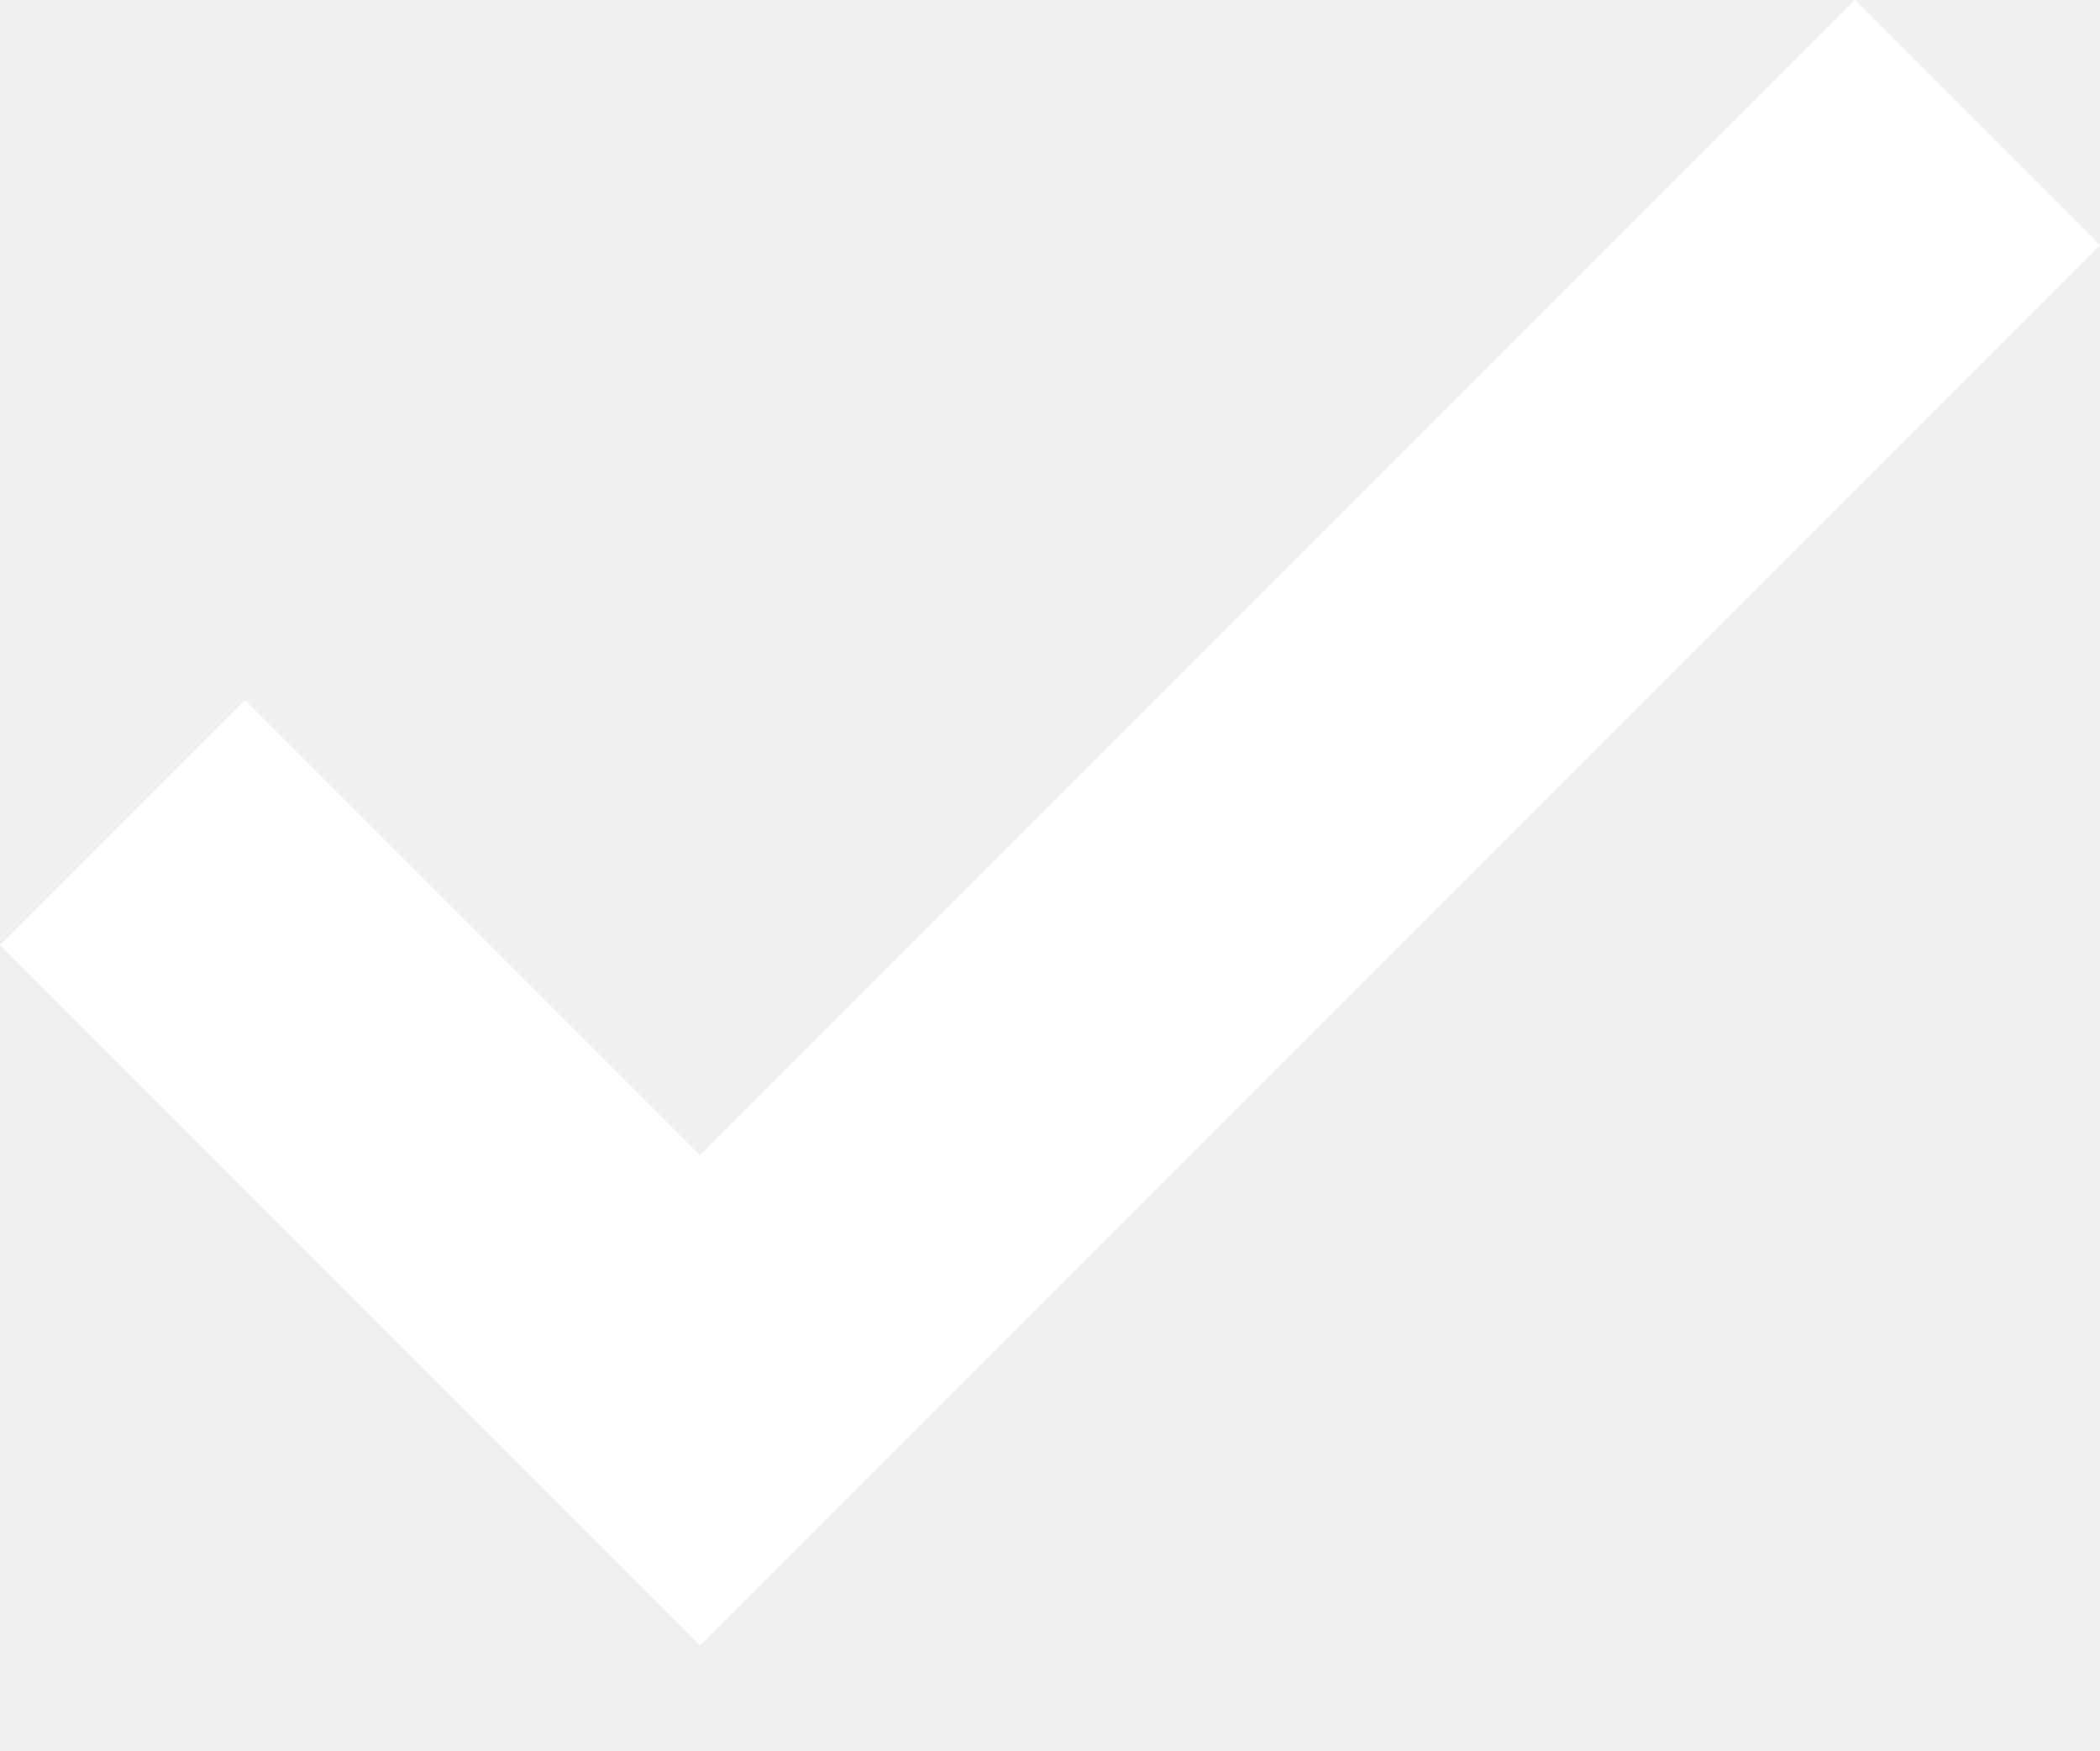
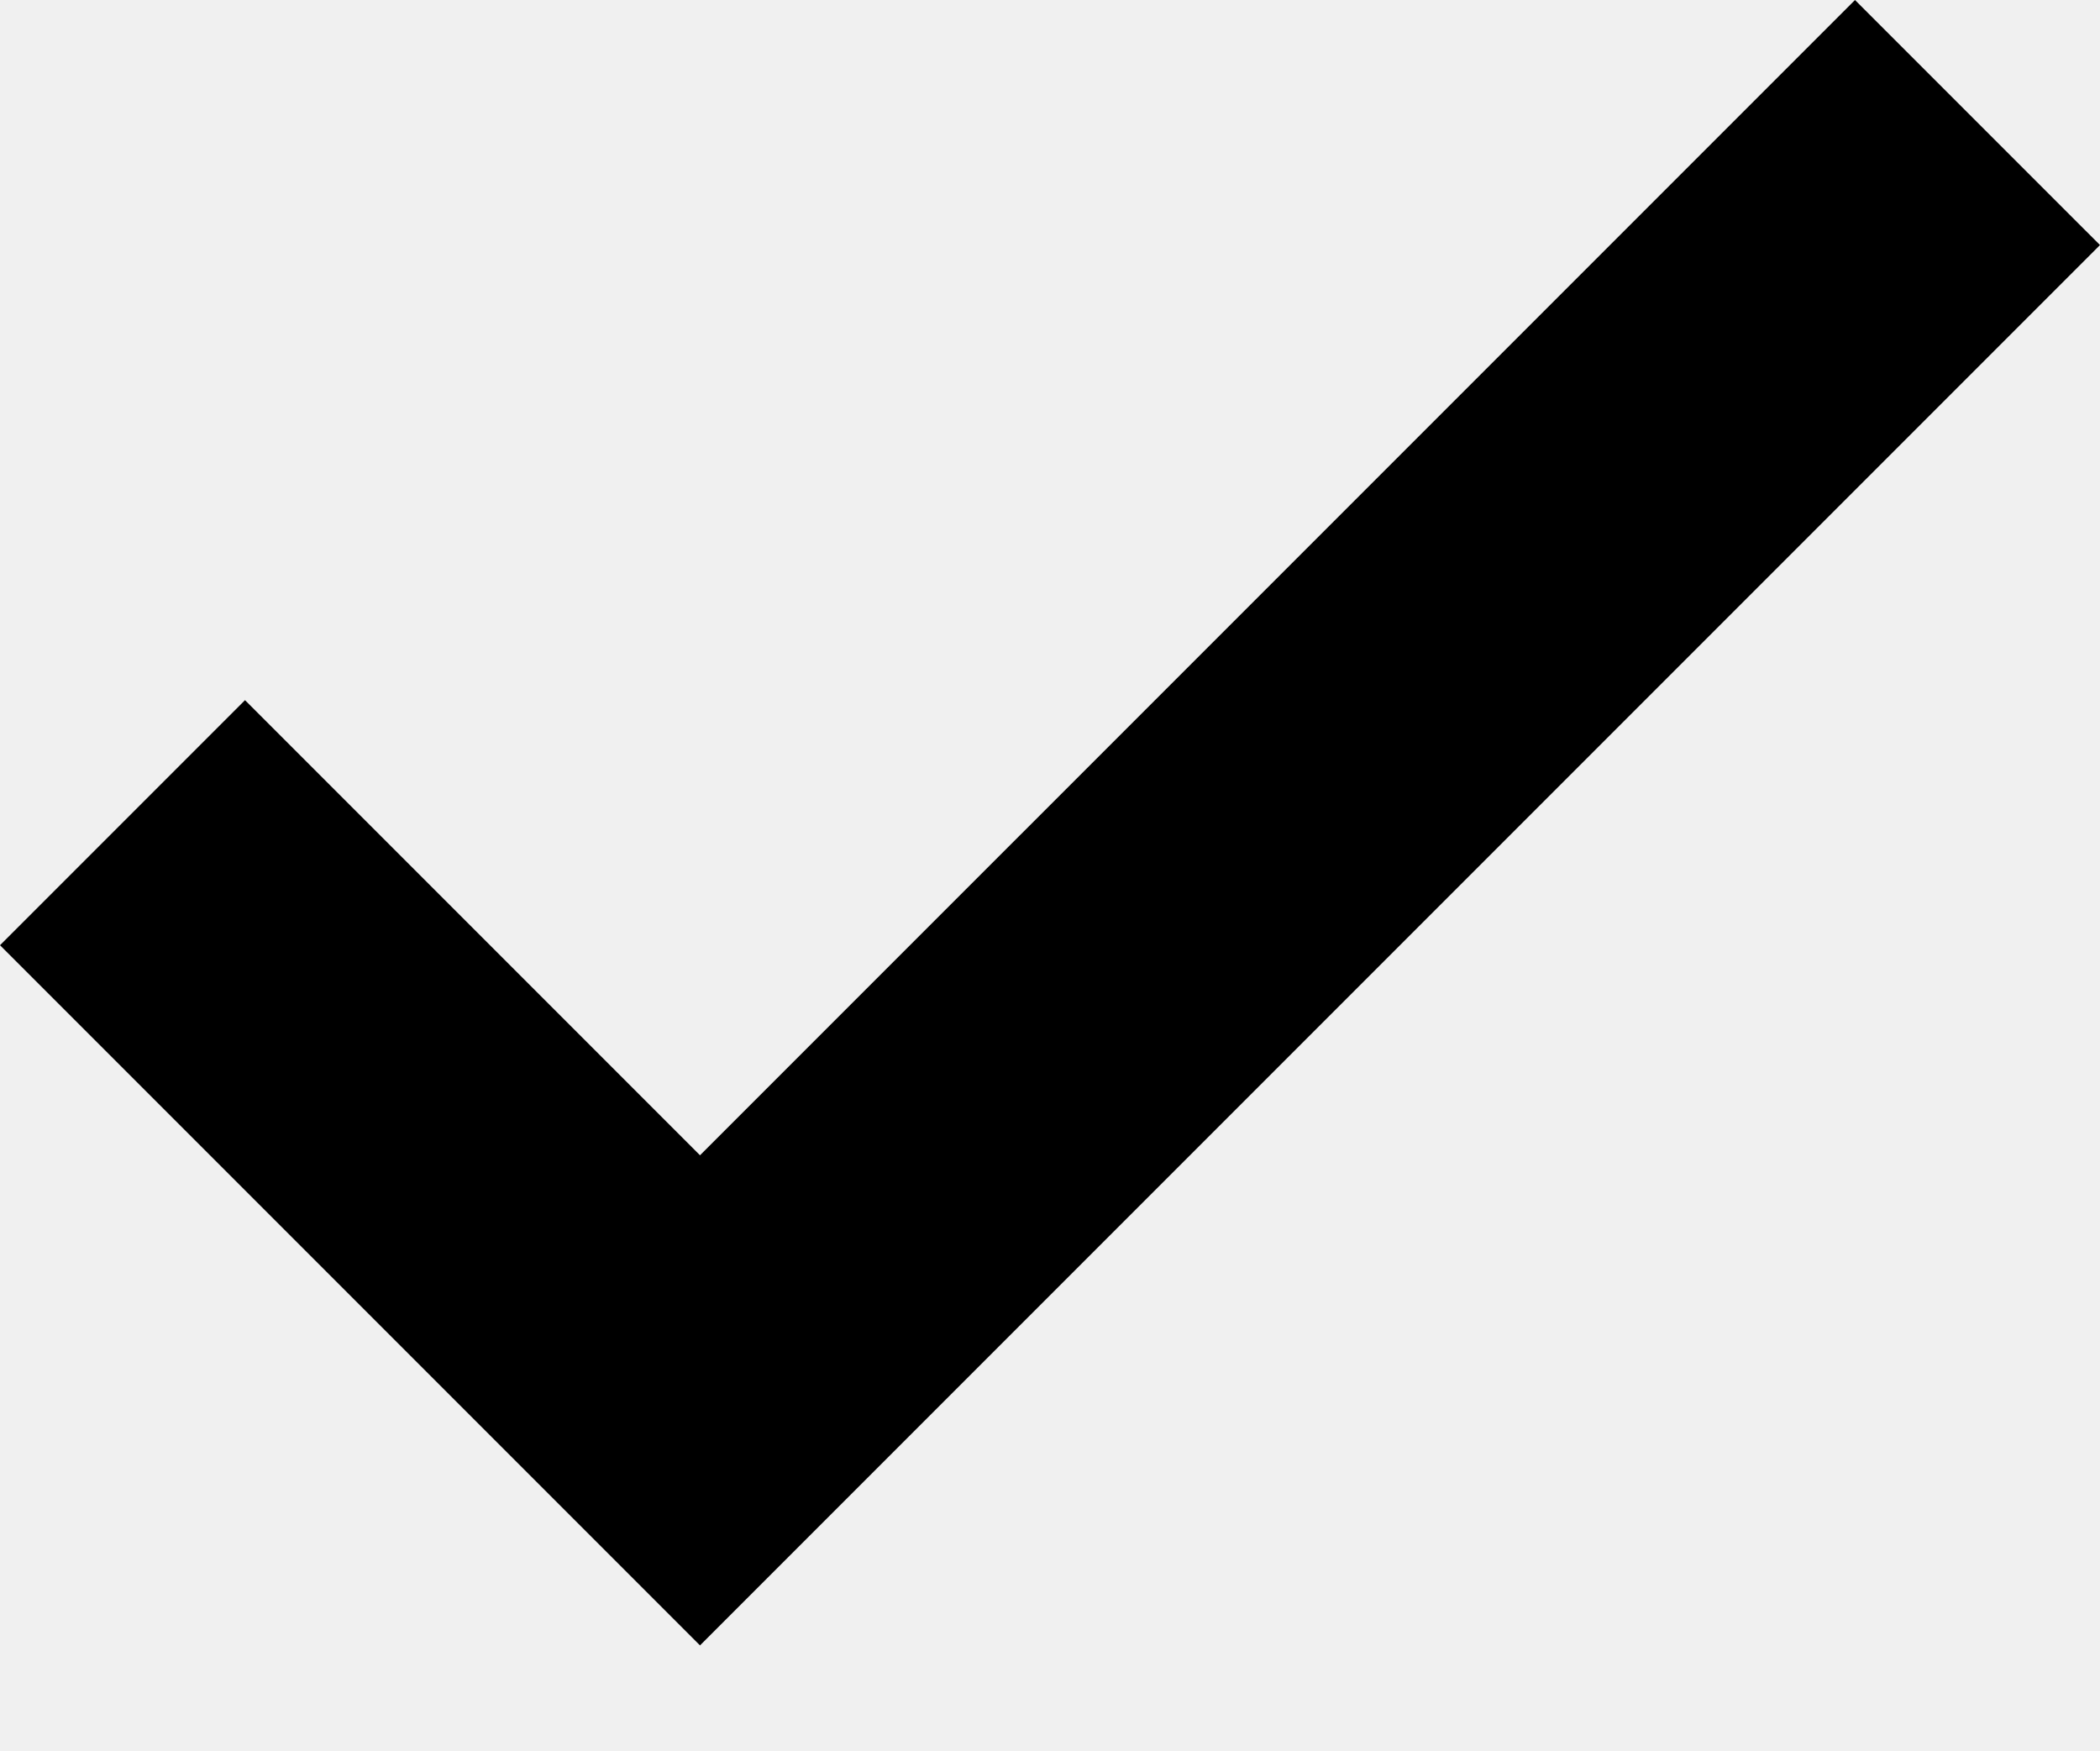
<svg xmlns="http://www.w3.org/2000/svg" width="12" height="10" viewBox="0 0 12 10" fill="none">
-   <path d="M4 9.4L0 5.4L1.4 4L4 6.6L10.6 6.10352e-05L12 1.4L4 9.4Z" fill="white" />
+   <path d="M4 9.4L0 5.4L1.4 4L4 6.6L10.6 6.10352e-05L12 1.4L4 9.4Z" fill="currentColor" />
</svg>
